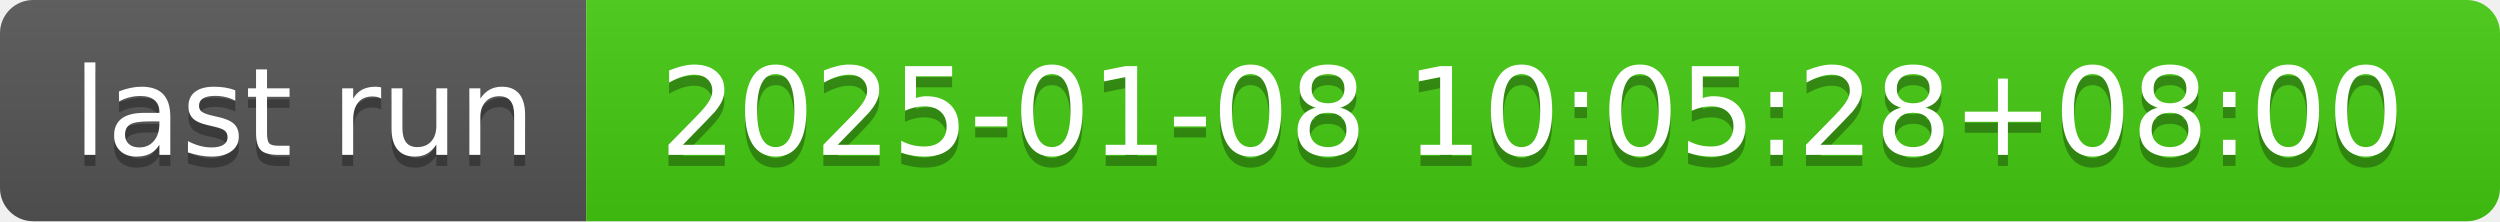
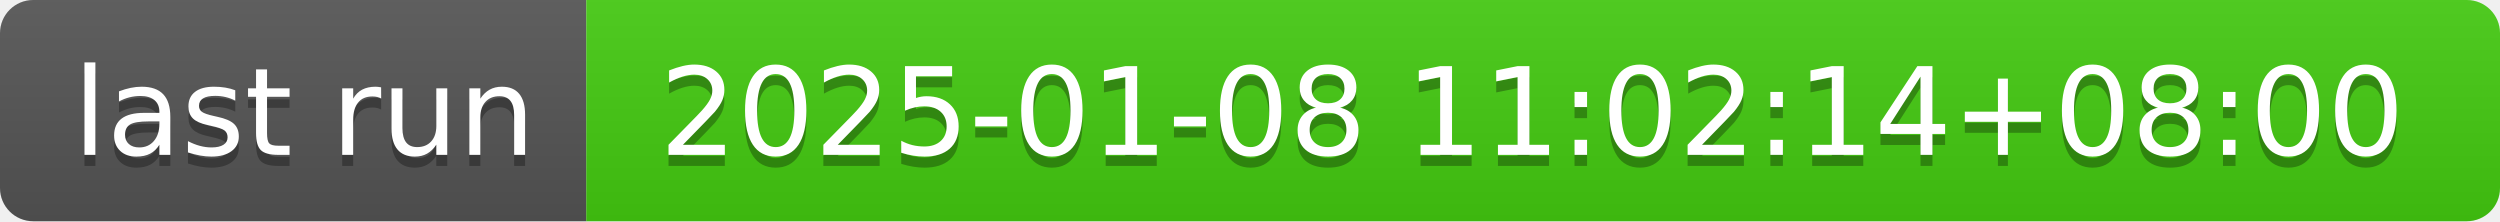
- <svg xmlns="http://www.w3.org/2000/svg" width="226" height="20" role="img" aria-label="last run: 2025-01-08 10:05:28+08:00">
+ <svg xmlns="http://www.w3.org/2000/svg" width="226" height="20" role="img" aria-label="last run: 2025-01-08 11:02:14+08:00">
  <linearGradient id="s" x2="0" y2="100%">
    <stop offset="0" stop-color="#bbb" stop-opacity=".1" />
    <stop offset="1" stop-opacity=".1" />
  </linearGradient>
  <clipPath id="r">
    <rect width="226" height="20" rx="3" fill="#fff" />
  </clipPath>
  <g clip-path="url(#r)">
    <rect width="53" height="20" fill="#555" />
    <rect x="53" width="173" height="20" fill="#4c1" />
    <rect width="226" height="20" fill="url(#s)" />
  </g>
  <g fill="#fff" text-anchor="middle" font-family="Verdana,Geneva,DejaVu Sans,sans-serif" text-rendering="geometricPrecision" font-size="110">
    <text aria-hidden="true" x="275" y="150" fill="#010101" fill-opacity=".3" transform="scale(.1)" textLength="430">last run</text>
    <text x="275" y="140" transform="scale(.1)" fill="#fff" textLength="430">last run</text>
-     <text aria-hidden="true" x="1385" y="150" fill="#010101" fill-opacity=".3" transform="scale(.1)" textLength="1630">2025-01-08 10:05:28+08:00</text>
-     <text x="1385" y="140" transform="scale(.1)" fill="#fff" textLength="1630">2025-01-08 10:05:28+08:00</text>
+     <text aria-hidden="true" x="1385" y="150" fill="#010101" fill-opacity=".3" transform="scale(.1)" textLength="1630">2025-01-08 11:02:14+08:00</text>
+     <text x="1385" y="140" transform="scale(.1)" fill="#fff" textLength="1630">2025-01-08 11:02:14+08:00</text>
  </g>
</svg>
